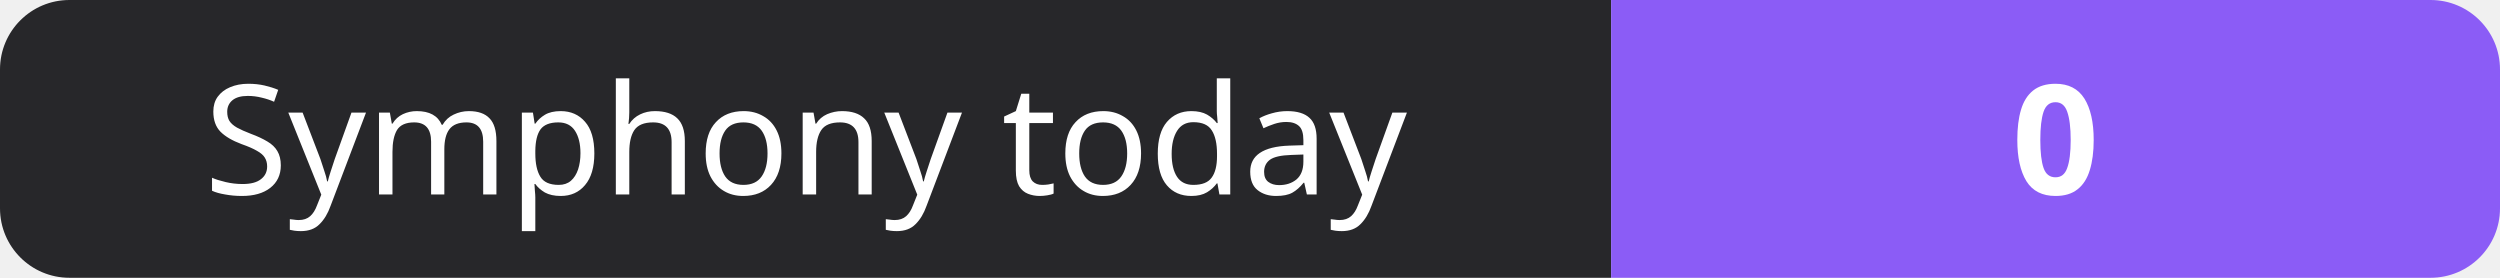
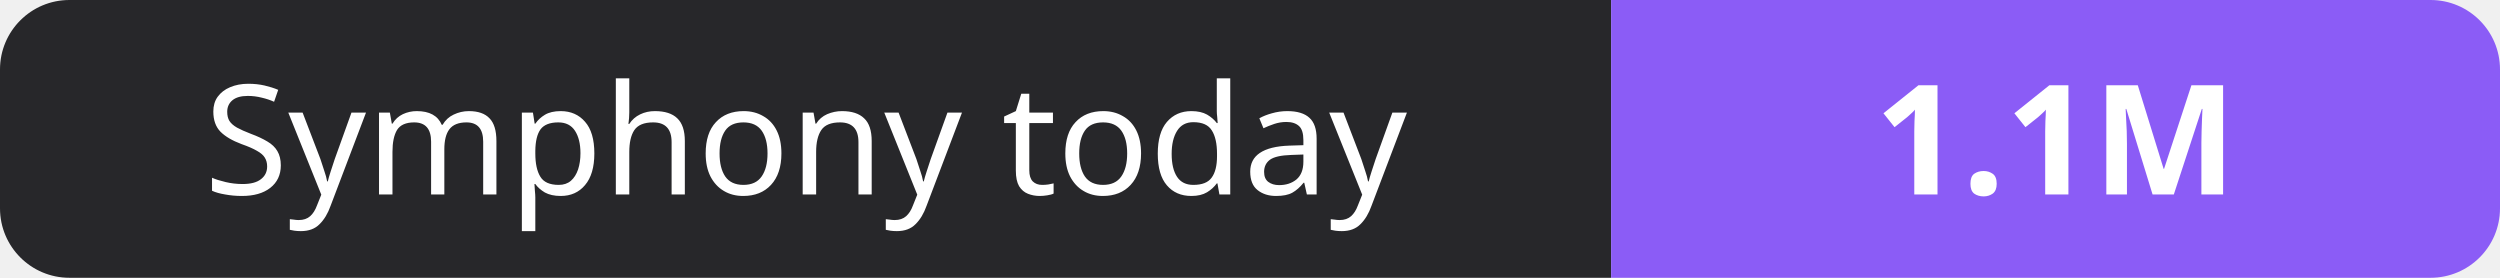
- <svg xmlns="http://www.w3.org/2000/svg" width="180" height="20" role="img" aria-label="Symphony today: 0">
+ <svg xmlns="http://www.w3.org/2000/svg" width="180" height="20" role="img" aria-label="Symphony today: 1.1M">
  <clipPath id="r">
    <rect width="180" height="20" rx="5" fill="#fff" />
  </clipPath>
  <g clip-path="url(#r)">
    <rect width="116" height="20" fill="#27272a" />
    <rect x="116" width="64" height="20" fill="#8b5cf6" />
  </g>
  <g fill="#fff" text-anchor="middle" font-family="Verdana,Geneva,sans-serif" font-size="11">
    <text x="58.0" y="14">Symphony today</text>
-     <text x="148.0" y="14" font-weight="700">0</text>
+     <text x="148.0" y="14" font-weight="700">1.1M</text>
  </g>
</svg>
